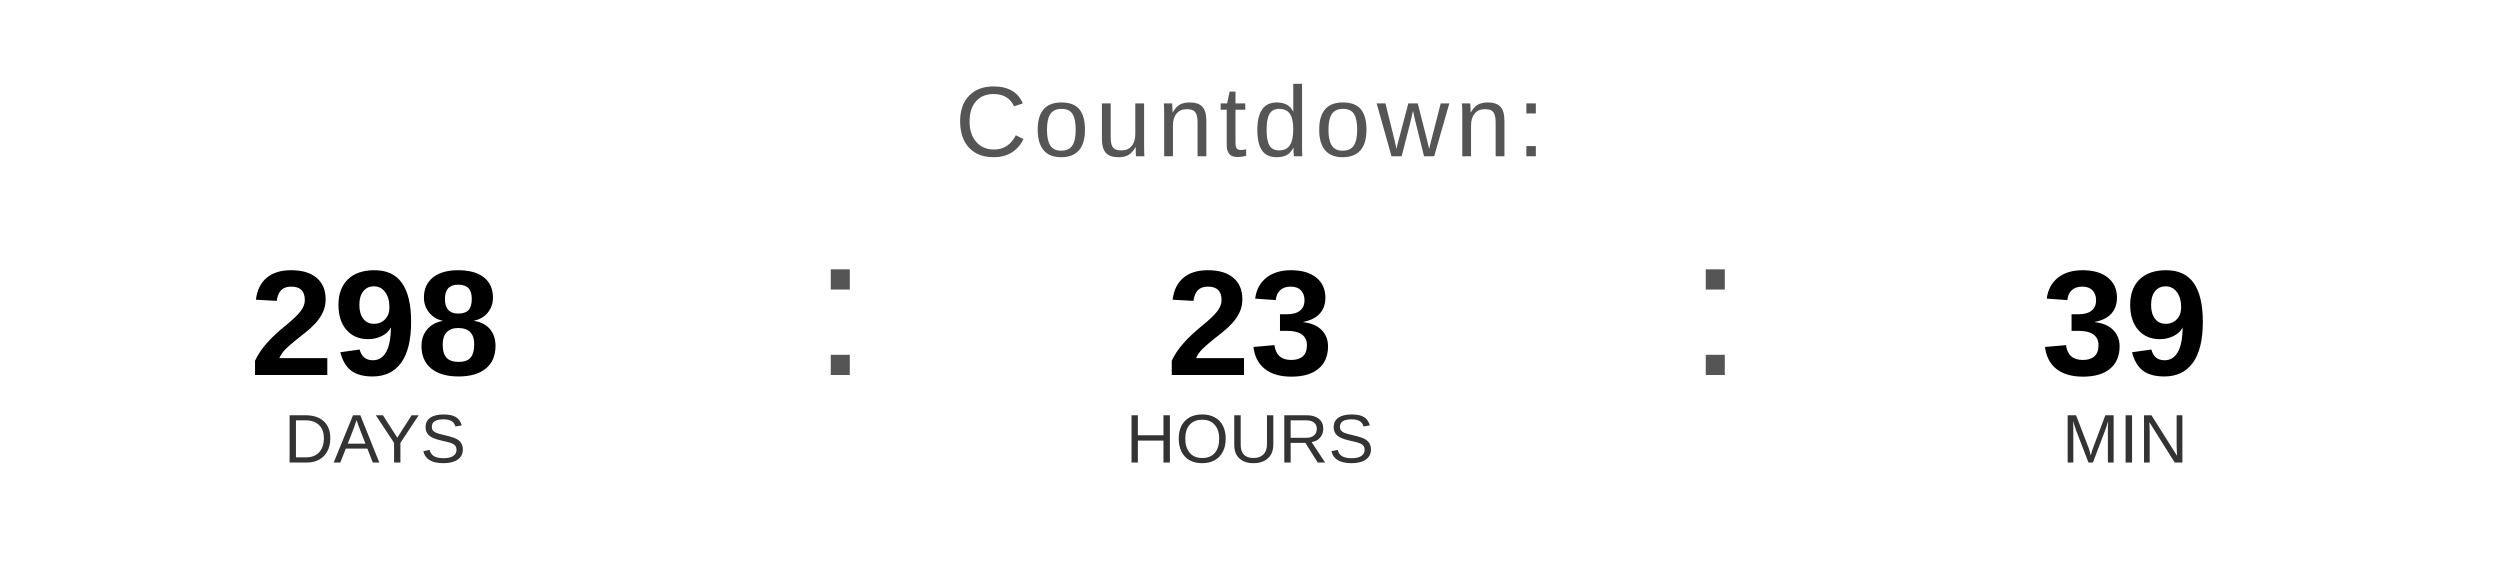
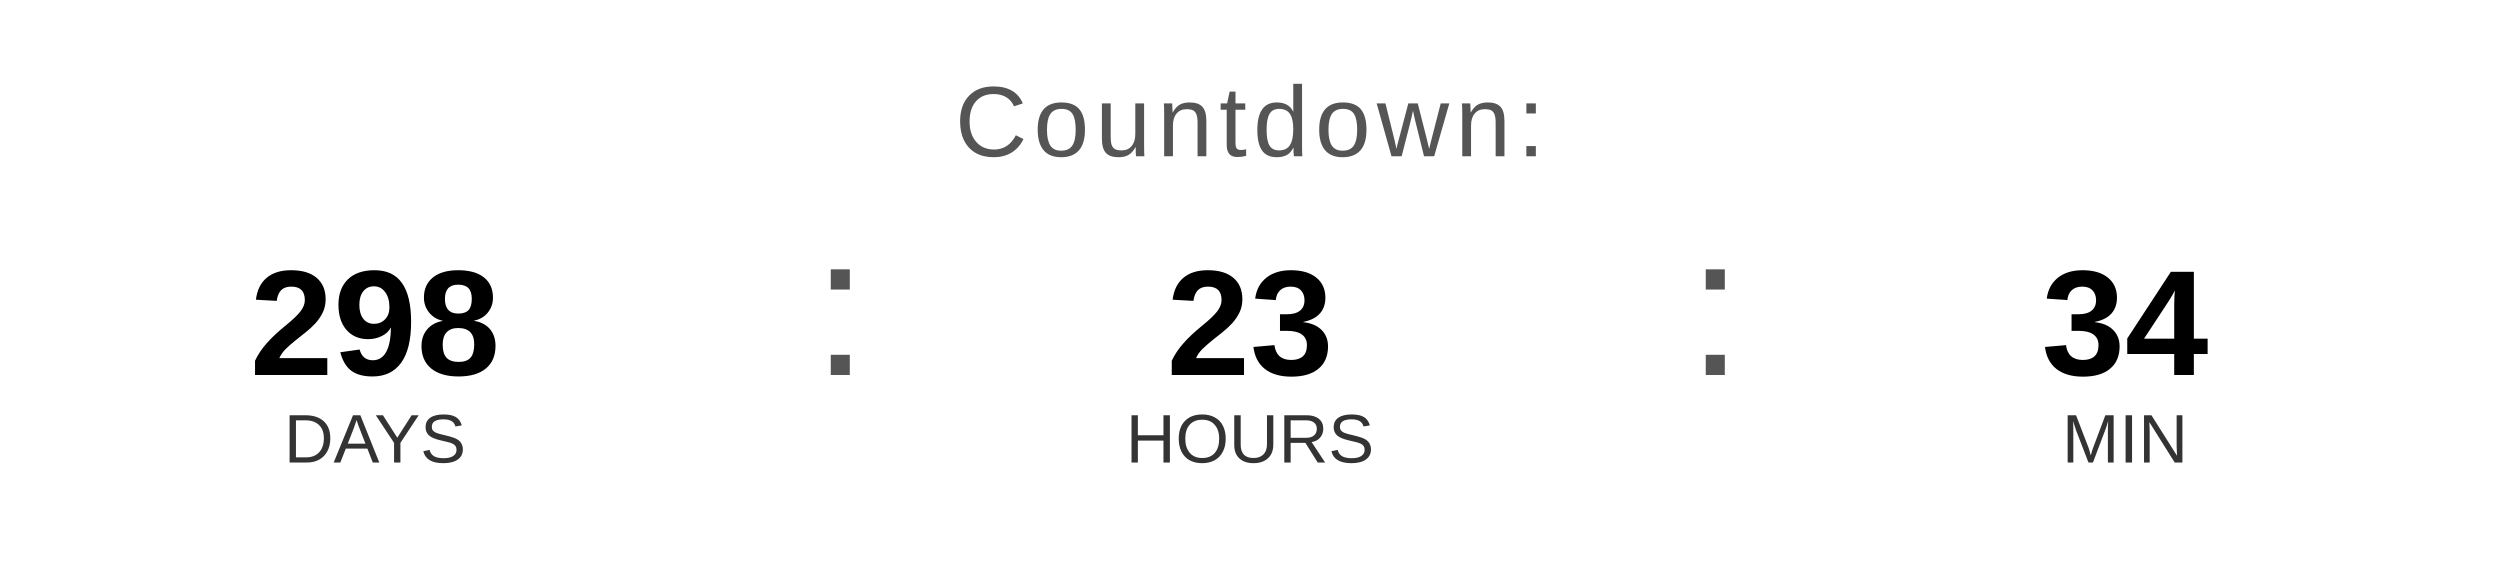
<svg xmlns="http://www.w3.org/2000/svg" width="400" height="90" viewBox="0 0 400 90">
  <text x="200" y="25" font-family="Arial, Helvetica, sans-serif" font-size="16" fill="#555555" text-anchor="middle" letter-spacing="1">
    Countdown:
  </text>
  <text x="60" y="60" font-family="Arial, Helvetica, sans-serif" font-size="24" font-weight="bold" fill="#000000" text-anchor="middle">298</text>
  <text x="60" y="74" font-family="Arial, Helvetica, sans-serif" font-size="11" fill="#333333" text-anchor="middle">DAYS</text>
  <text x="130" y="60" font-family="Arial, sans-serif" font-size="32" fill="#555555">:</text>
  <text x="200" y="60" font-family="Arial, Helvetica, sans-serif" font-size="24" font-weight="bold" fill="#000000" text-anchor="middle">23</text>
  <text x="200" y="74" font-family="Arial, Helvetica, sans-serif" font-size="11" fill="#333333" text-anchor="middle">HOURS</text>
  <text x="270" y="60" font-family="Arial, sans-serif" font-size="32" fill="#555555">:</text>
-   <text x="340" y="60" font-family="Arial, Helvetica, sans-serif" font-size="24" font-weight="bold" fill="#000000" text-anchor="middle">39</text>
+   <text x="340" y="60" font-family="Arial, Helvetica, sans-serif" font-size="24" font-weight="bold" fill="#000000" text-anchor="middle">34</text>
  <text x="340" y="74" font-family="Arial, Helvetica, sans-serif" font-size="11" fill="#333333" text-anchor="middle">MIN</text>
</svg>
